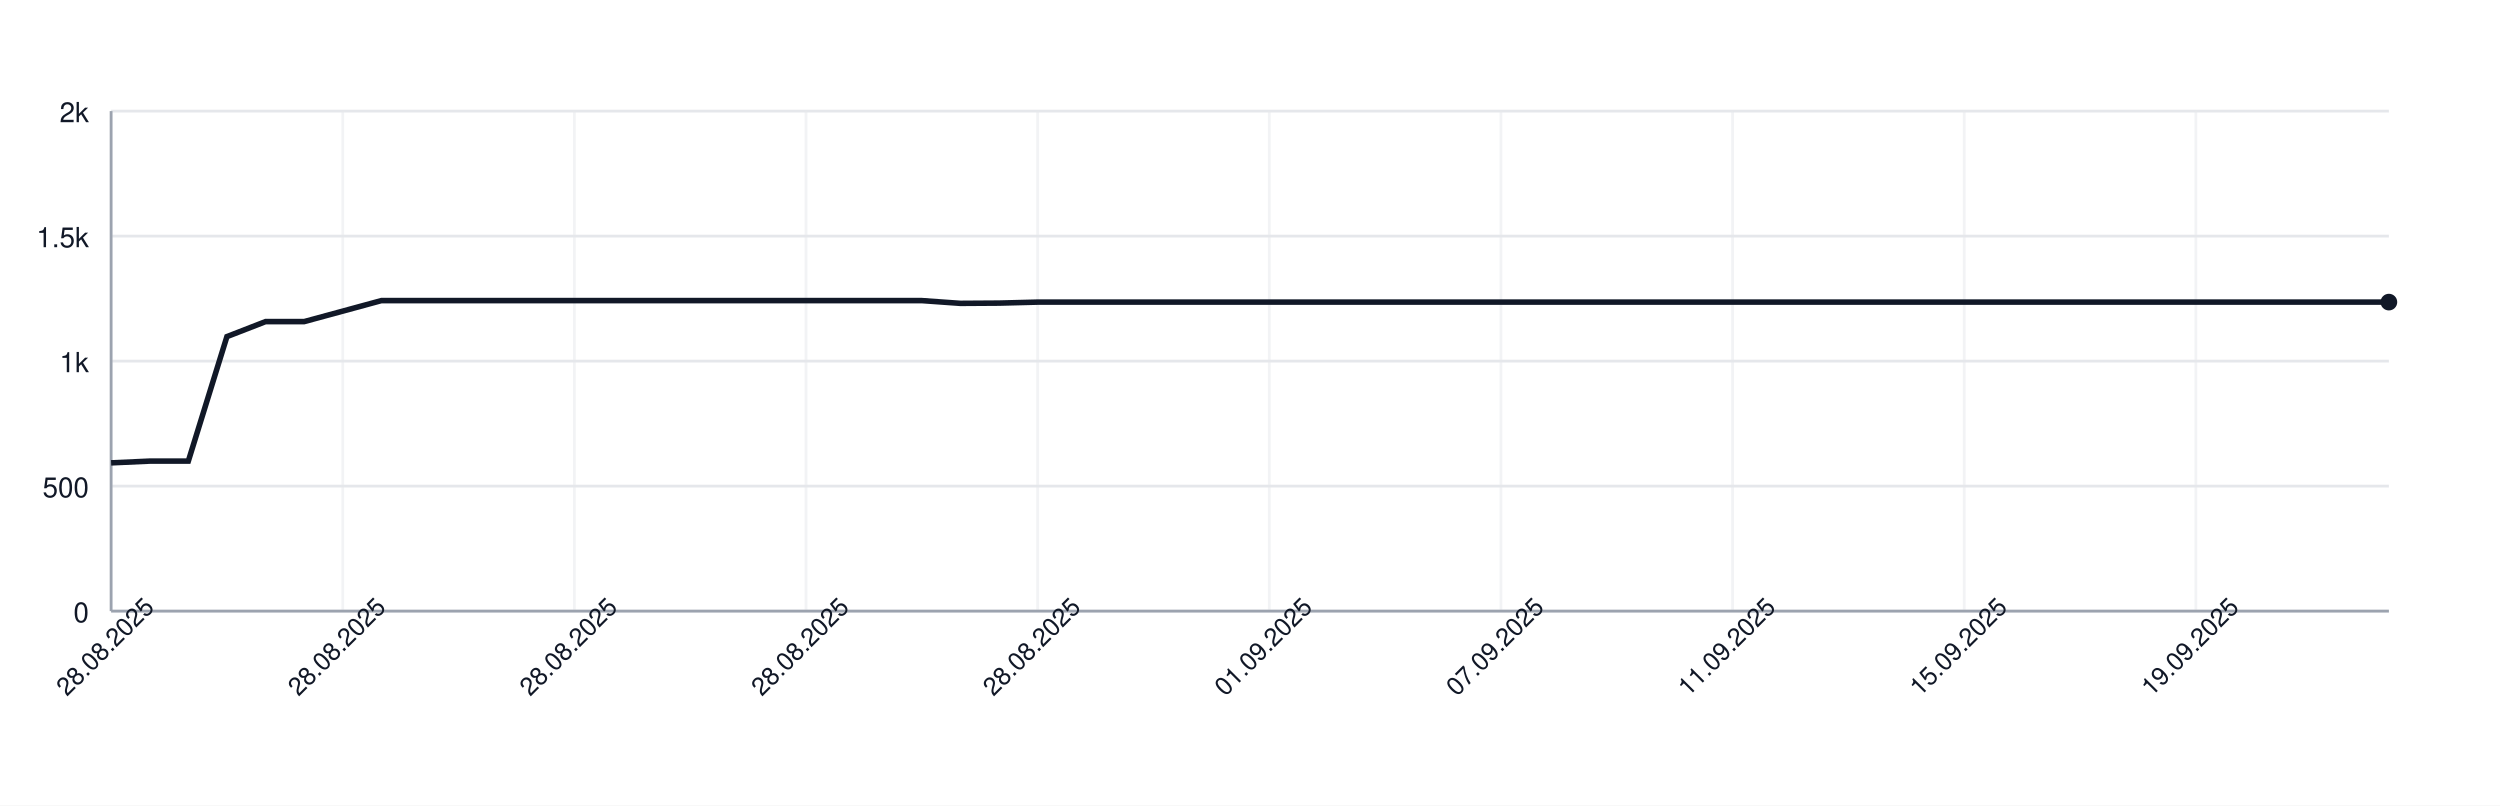
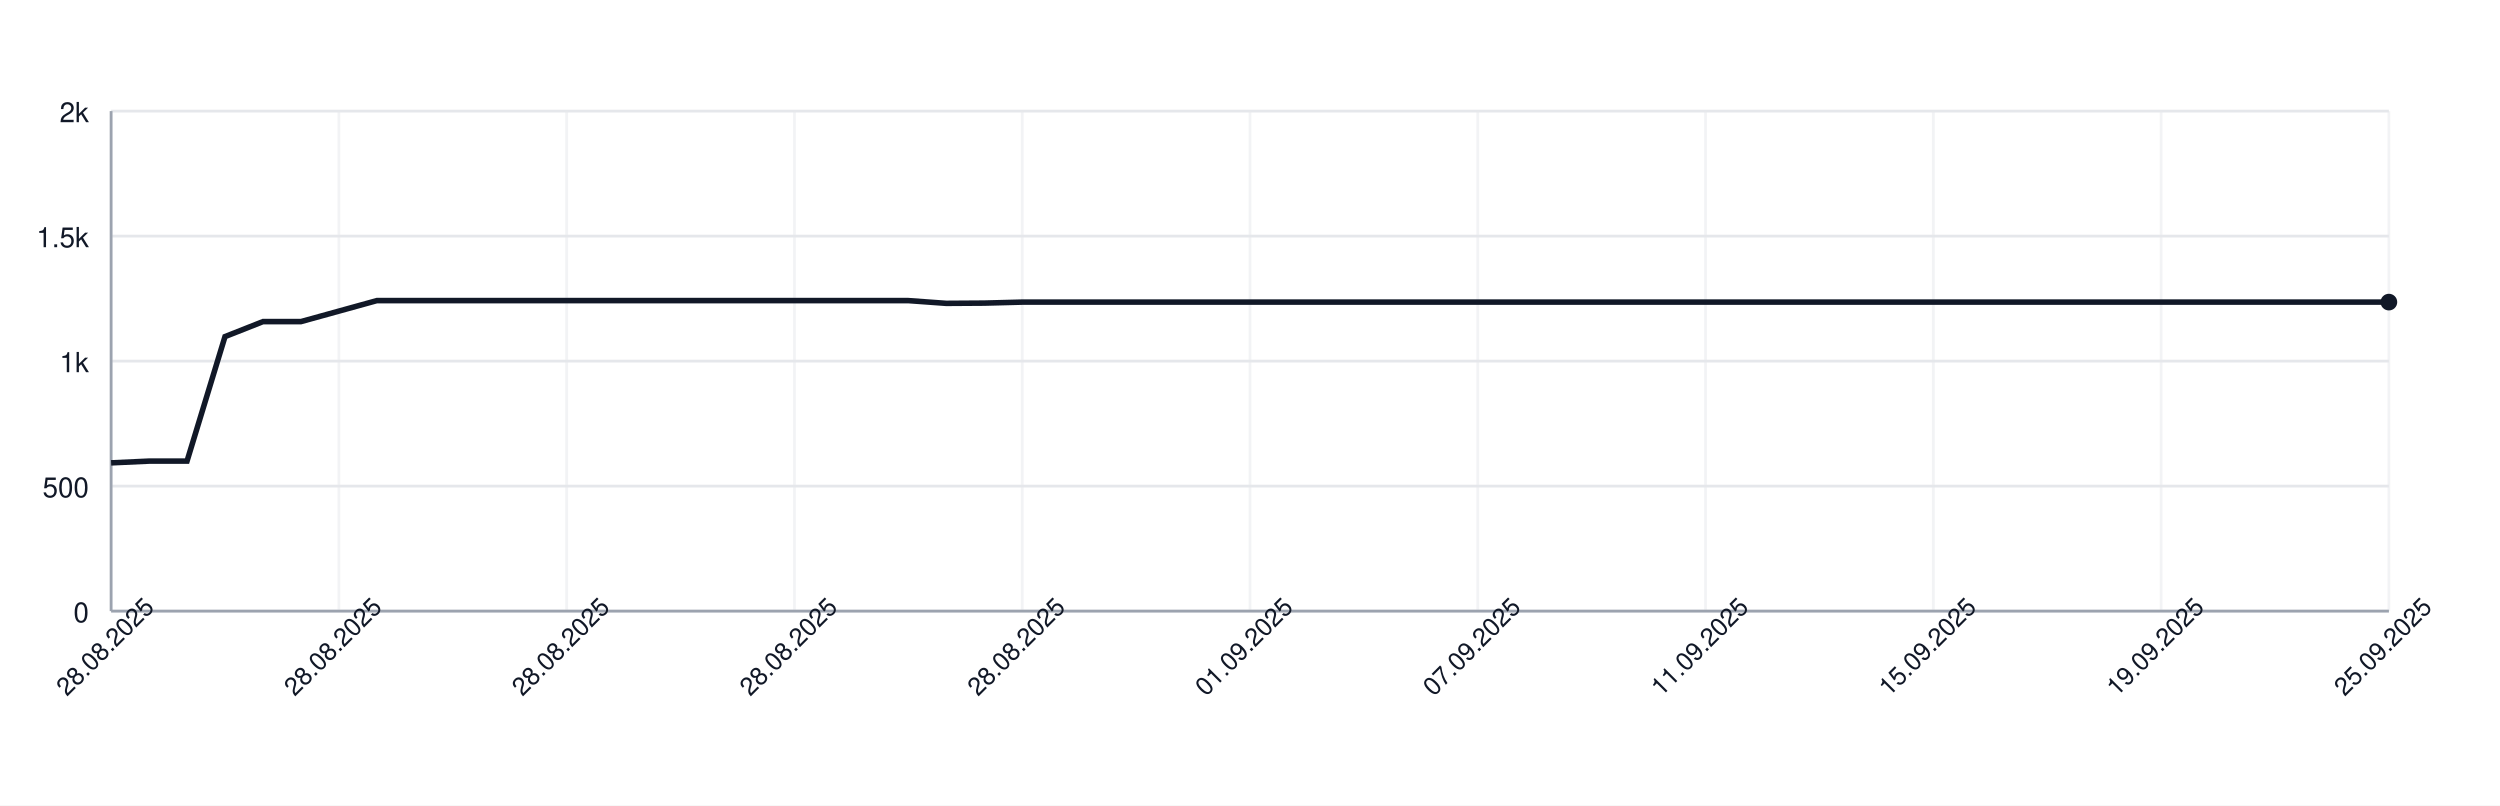
<svg xmlns="http://www.w3.org/2000/svg" width="900" height="290" style="font-family: -apple-system, BlinkMacSystemFont, 'Segoe UI', Helvetica, Arial, sans-serif;">
  <rect width="100%" height="100%" fill="white" />
  <g>
    <line x1="40" y1="220.00" x2="860" y2="220.00" stroke="#e5e7eb" />
    <text x="32" y="224.00" font-size="10" fill="#111827" text-anchor="end">0</text>
    <line x1="40" y1="175.00" x2="860" y2="175.00" stroke="#e5e7eb" />
    <text x="32" y="179.00" font-size="10" fill="#111827" text-anchor="end">500</text>
    <line x1="40" y1="130.00" x2="860" y2="130.00" stroke="#e5e7eb" />
    <text x="32" y="134.00" font-size="10" fill="#111827" text-anchor="end">1k</text>
    <line x1="40" y1="85.00" x2="860" y2="85.00" stroke="#e5e7eb" />
    <text x="32" y="89.00" font-size="10" fill="#111827" text-anchor="end">1.5k</text>
    <line x1="40" y1="40.00" x2="860" y2="40.00" stroke="#e5e7eb" />
    <text x="32" y="44.00" font-size="10" fill="#111827" text-anchor="end">2k</text>
    <line x1="40.00" y1="40" x2="40.00" y2="220" stroke="#e5e7eb" opacity="0.5" />
-     <line x1="123.39" y1="40" x2="123.39" y2="220" stroke="#e5e7eb" opacity="0.5" />
-     <line x1="206.78" y1="40" x2="206.78" y2="220" stroke="#e5e7eb" opacity="0.5" />
-     <line x1="290.17" y1="40" x2="290.17" y2="220" stroke="#e5e7eb" opacity="0.5" />
-     <line x1="373.56" y1="40" x2="373.56" y2="220" stroke="#e5e7eb" opacity="0.5" />
-     <line x1="456.95" y1="40" x2="456.95" y2="220" stroke="#e5e7eb" opacity="0.5" />
-     <line x1="540.34" y1="40" x2="540.34" y2="220" stroke="#e5e7eb" opacity="0.5" />
-     <line x1="623.73" y1="40" x2="623.73" y2="220" stroke="#e5e7eb" opacity="0.5" />
-     <line x1="707.12" y1="40" x2="707.12" y2="220" stroke="#e5e7eb" opacity="0.5" />
-     <line x1="790.51" y1="40" x2="790.51" y2="220" stroke="#e5e7eb" opacity="0.5" />
+     <line x1="122.00" y1="40" x2="122.00" y2="220" stroke="#e5e7eb" opacity="0.5" />
+     <line x1="204.00" y1="40" x2="204.00" y2="220" stroke="#e5e7eb" opacity="0.5" />
+     <line x1="286.00" y1="40" x2="286.00" y2="220" stroke="#e5e7eb" opacity="0.5" />
+     <line x1="368.00" y1="40" x2="368.00" y2="220" stroke="#e5e7eb" opacity="0.5" />
+     <line x1="450.00" y1="40" x2="450.00" y2="220" stroke="#e5e7eb" opacity="0.5" />
+     <line x1="532.00" y1="40" x2="532.00" y2="220" stroke="#e5e7eb" opacity="0.5" />
+     <line x1="614.00" y1="40" x2="614.00" y2="220" stroke="#e5e7eb" opacity="0.5" />
+     <line x1="696.00" y1="40" x2="696.00" y2="220" stroke="#e5e7eb" opacity="0.5" />
+     <line x1="778.00" y1="40" x2="778.00" y2="220" stroke="#e5e7eb" opacity="0.5" />
+     <line x1="860.00" y1="40" x2="860.00" y2="220" stroke="#e5e7eb" opacity="0.5" />
    <line x1="40" y1="220" x2="860" y2="220" stroke="#9ca3af" />
    <line x1="40" y1="40" x2="40" y2="220" stroke="#9ca3af" />
-     <path d="M 40.00 166.63 L 53.90 166.00 L 67.80 166.00 L 81.69 121.18 L 95.59 115.78 L 109.49 115.78 L 123.39 112.00 L 137.29 108.22 L 151.19 108.22 L 165.08 108.22 L 178.98 108.22 L 192.88 108.22 L 206.78 108.22 L 220.68 108.22 L 234.58 108.22 L 248.47 108.22 L 262.37 108.22 L 276.27 108.22 L 290.17 108.22 L 304.07 108.22 L 317.97 108.22 L 331.86 108.22 L 345.76 109.21 L 359.66 109.12 L 373.56 108.76 L 387.46 108.76 L 401.36 108.76 L 415.25 108.76 L 429.15 108.76 L 443.05 108.76 L 456.95 108.76 L 470.85 108.76 L 484.75 108.76 L 498.64 108.76 L 512.54 108.76 L 526.44 108.76 L 540.34 108.76 L 554.24 108.76 L 568.14 108.76 L 582.03 108.76 L 595.93 108.76 L 609.83 108.76 L 623.73 108.76 L 637.63 108.76 L 651.53 108.76 L 665.42 108.76 L 679.32 108.76 L 693.22 108.76 L 707.12 108.76 L 721.02 108.76 L 734.92 108.76 L 748.81 108.76 L 762.71 108.76 L 776.61 108.76 L 790.51 108.76 L 804.41 108.76 L 818.31 108.76 L 832.20 108.76 L 846.10 108.76 L 860.00 108.76" fill="none" stroke="#111827" stroke-width="2" />
+     <path d="M 40.00 166.63 L 53.67 166.00 L 67.33 166.00 L 81.00 121.18 L 94.67 115.78 L 108.33 115.78 L 122.00 112.00 L 135.67 108.22 L 149.33 108.22 L 163.00 108.22 L 176.67 108.22 L 190.33 108.22 L 204.00 108.22 L 217.67 108.22 L 231.33 108.22 L 245.00 108.22 L 258.67 108.22 L 272.33 108.22 L 286.00 108.22 L 299.67 108.22 L 313.33 108.22 L 327.00 108.22 L 340.67 109.21 L 354.33 109.12 L 368.00 108.76 L 381.67 108.76 L 395.33 108.76 L 409.00 108.76 L 422.67 108.76 L 436.33 108.76 L 450.00 108.76 L 463.67 108.76 L 477.33 108.76 L 491.00 108.76 L 504.67 108.76 L 518.33 108.76 L 532.00 108.76 L 545.67 108.76 L 559.33 108.76 L 573.00 108.76 L 586.67 108.76 L 600.33 108.76 L 614.00 108.76 L 627.67 108.76 L 641.33 108.76 L 655.00 108.76 L 668.67 108.76 L 682.33 108.76 L 696.00 108.76 L 709.67 108.76 L 723.33 108.76 L 737.00 108.76 L 750.67 108.76 L 764.33 108.76 L 778.00 108.76 L 791.67 108.76 L 805.33 108.76 L 819.00 108.76 L 832.67 108.76 L 846.33 108.76 L 860.00 108.76" fill="none" stroke="#111827" stroke-width="2" />
    <circle cx="860.00" cy="108.76" r="3" fill="#111827" />
    <text x="40.00" y="235.00" font-size="9" fill="#111827" text-anchor="middle" transform="rotate(-45 40.00 235.00)">28.08.2025</text>
-     <text x="123.39" y="235.00" font-size="9" fill="#111827" text-anchor="middle" transform="rotate(-45 123.39 235.00)">28.08.2025</text>
-     <text x="206.78" y="235.00" font-size="9" fill="#111827" text-anchor="middle" transform="rotate(-45 206.78 235.00)">28.08.2025</text>
-     <text x="290.17" y="235.00" font-size="9" fill="#111827" text-anchor="middle" transform="rotate(-45 290.17 235.00)">28.08.2025</text>
-     <text x="373.56" y="235.00" font-size="9" fill="#111827" text-anchor="middle" transform="rotate(-45 373.56 235.00)">28.08.2025</text>
-     <text x="456.95" y="235.00" font-size="9" fill="#111827" text-anchor="middle" transform="rotate(-45 456.95 235.00)">01.09.2025</text>
-     <text x="540.34" y="235.00" font-size="9" fill="#111827" text-anchor="middle" transform="rotate(-45 540.34 235.00)">07.09.2025</text>
-     <text x="623.73" y="235.00" font-size="9" fill="#111827" text-anchor="middle" transform="rotate(-45 623.73 235.00)">11.09.2025</text>
-     <text x="707.12" y="235.00" font-size="9" fill="#111827" text-anchor="middle" transform="rotate(-45 707.12 235.00)">15.09.2025</text>
-     <text x="790.51" y="235.00" font-size="9" fill="#111827" text-anchor="middle" transform="rotate(-45 790.51 235.00)">19.09.2025</text>
+     <text x="122.00" y="235.00" font-size="9" fill="#111827" text-anchor="middle" transform="rotate(-45 122.00 235.00)">28.08.2025</text>
+     <text x="204.00" y="235.00" font-size="9" fill="#111827" text-anchor="middle" transform="rotate(-45 204.00 235.00)">28.08.2025</text>
+     <text x="286.00" y="235.00" font-size="9" fill="#111827" text-anchor="middle" transform="rotate(-45 286.00 235.00)">28.08.2025</text>
+     <text x="368.00" y="235.00" font-size="9" fill="#111827" text-anchor="middle" transform="rotate(-45 368.00 235.00)">28.08.2025</text>
+     <text x="450.00" y="235.00" font-size="9" fill="#111827" text-anchor="middle" transform="rotate(-45 450.00 235.00)">01.09.2025</text>
+     <text x="532.00" y="235.00" font-size="9" fill="#111827" text-anchor="middle" transform="rotate(-45 532.00 235.00)">07.09.2025</text>
+     <text x="614.00" y="235.00" font-size="9" fill="#111827" text-anchor="middle" transform="rotate(-45 614.00 235.00)">11.09.2025</text>
+     <text x="696.00" y="235.00" font-size="9" fill="#111827" text-anchor="middle" transform="rotate(-45 696.00 235.00)">15.09.2025</text>
+     <text x="778.00" y="235.00" font-size="9" fill="#111827" text-anchor="middle" transform="rotate(-45 778.00 235.00)">19.09.2025</text>
+     <text x="860.00" y="235.00" font-size="9" fill="#111827" text-anchor="middle" transform="rotate(-45 860.00 235.00)">25.09.2025</text>
  </g>
</svg>
